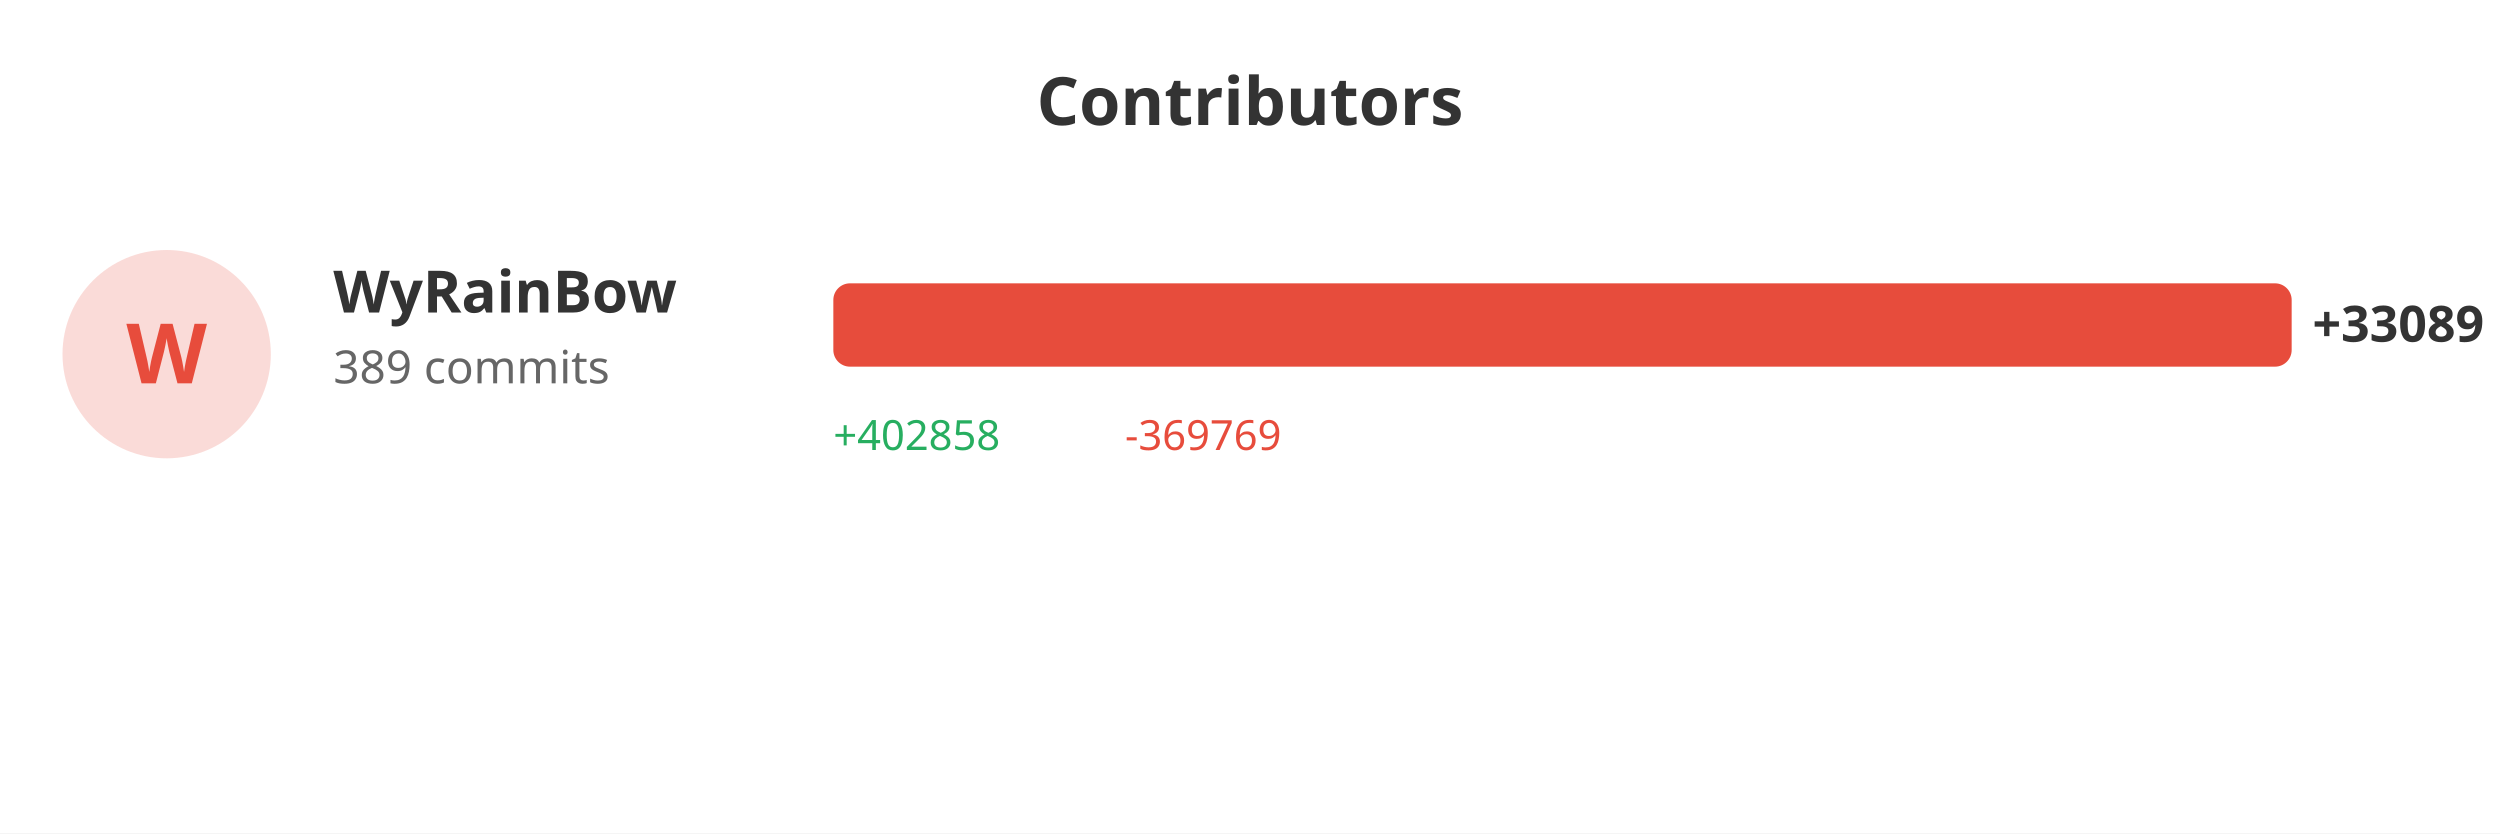
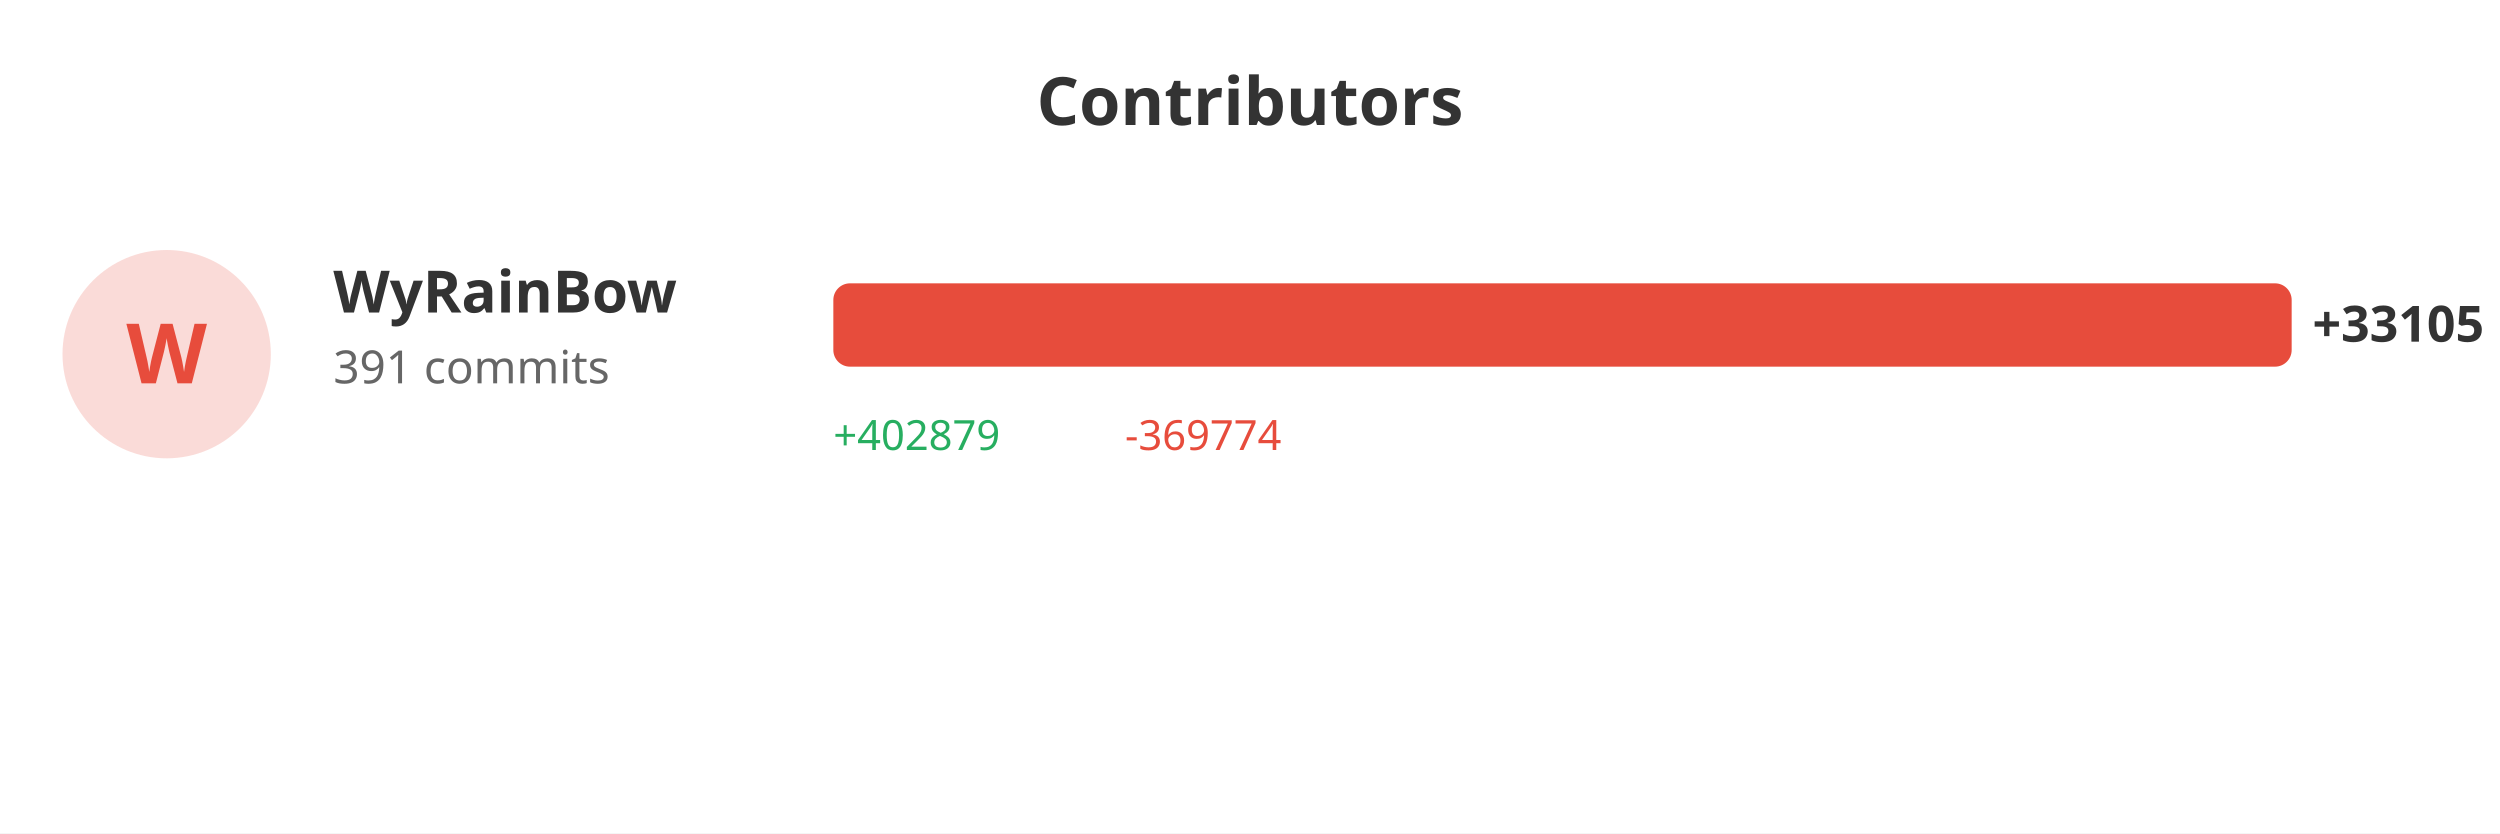
<svg xmlns="http://www.w3.org/2000/svg" width="600" height="200">
  <rect width="100%" height="100%" fill="#ffffff" />
  <text x="300" y="30" fill="#333" font-size="16" font-weight="bold" text-anchor="middle" font-family="sans-serif">Contributors</text>
  <circle cx="40" cy="85" r="25" fill="#e74c3c" opacity="0.2" />
  <text x="40" y="92" fill="#e74c3c" font-size="20" font-weight="bold" text-anchor="middle" font-family="sans-serif">W</text>
  <text x="80" y="75" fill="#333" font-size="14" font-weight="bold" font-family="sans-serif">WyRainBow</text>
-   <text x="80" y="92" fill="#666" font-size="11" font-family="sans-serif">389 commits</text>
+   <text x="80" y="92" fill="#666" font-size="11" font-family="sans-serif">391 commits</text>
  <rect x="200" y="68" width="350.0" height="20" fill="#e74c3c" rx="4" />
-   <text x="555.0" y="82" fill="#333" font-size="12" font-weight="bold" font-family="sans-serif">+33089</text>
-   <text x="200" y="108" fill="#27ae60" font-size="10" font-family="sans-serif">+402858</text>
-   <text x="270" y="108" fill="#e74c3c" font-size="10" font-family="sans-serif">-369769</text>
+   <text x="555.0" y="82" fill="#333" font-size="12" font-weight="bold" font-family="sans-serif">+33105</text>
+   <text x="200" y="108" fill="#27ae60" font-size="10" font-family="sans-serif">+402879</text>
+   <text x="270" y="108" fill="#e74c3c" font-size="10" font-family="sans-serif">-369774</text>
</svg>
